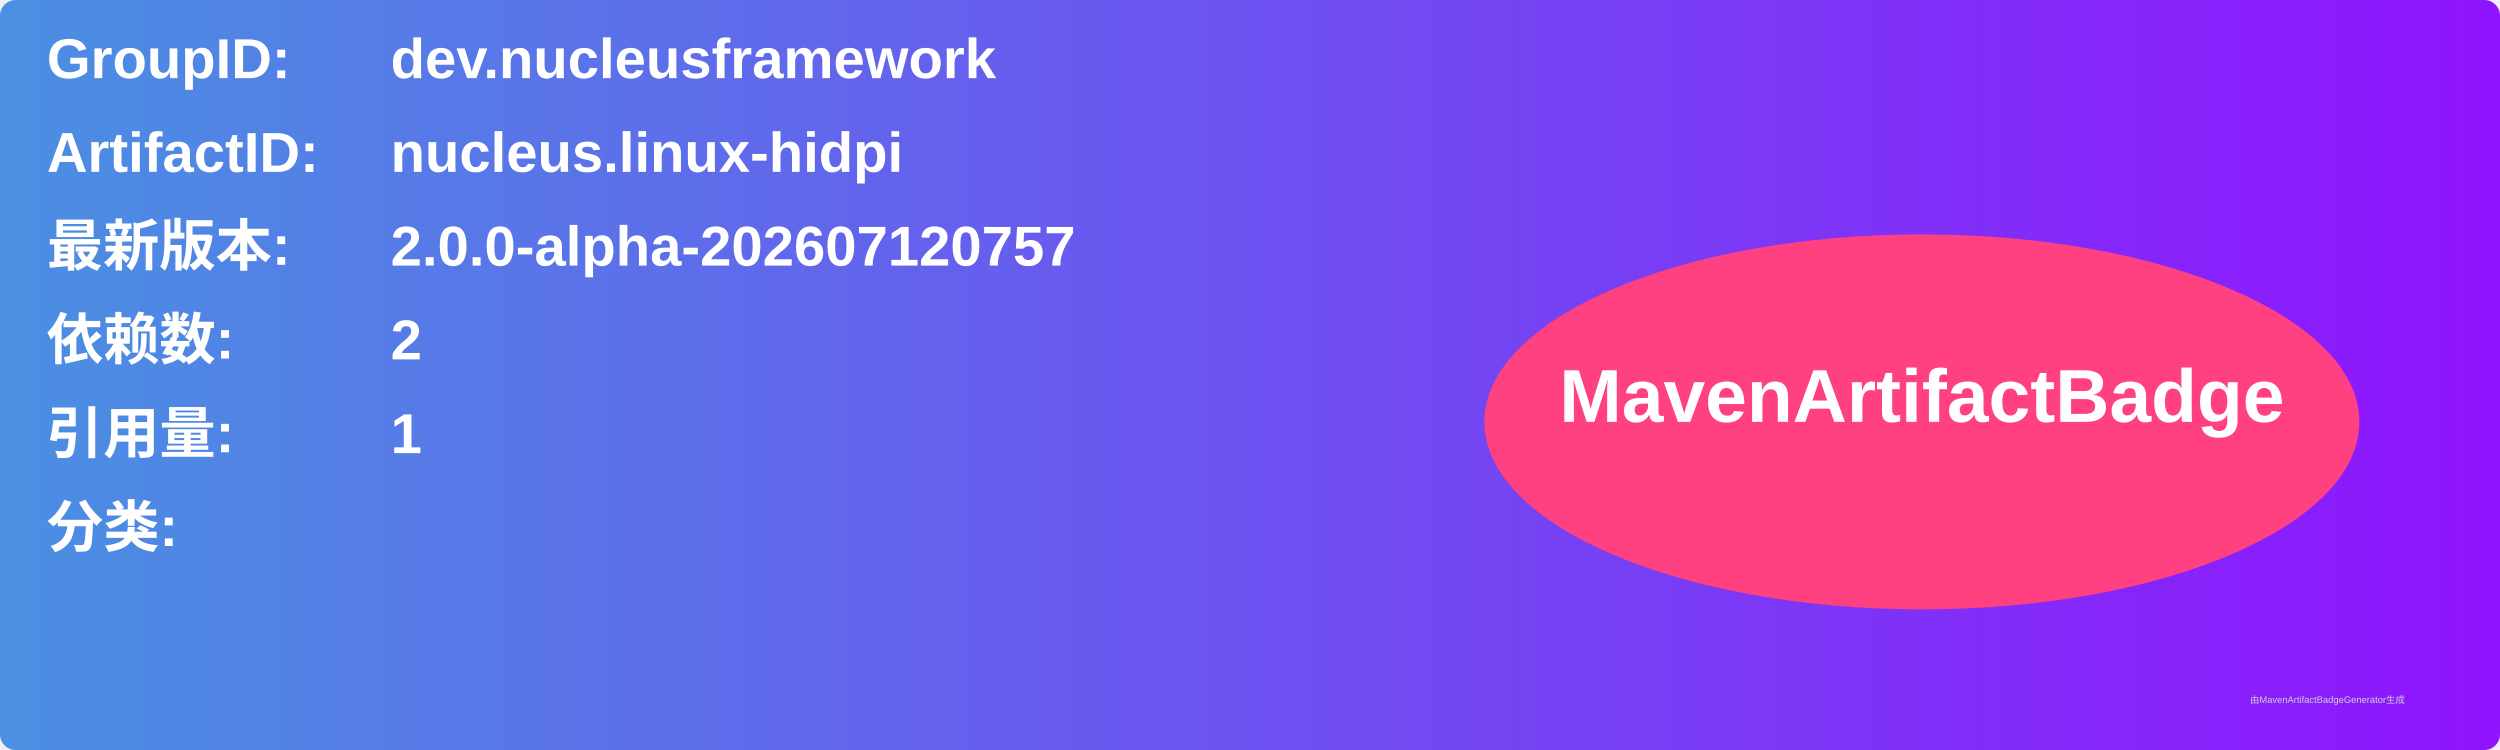
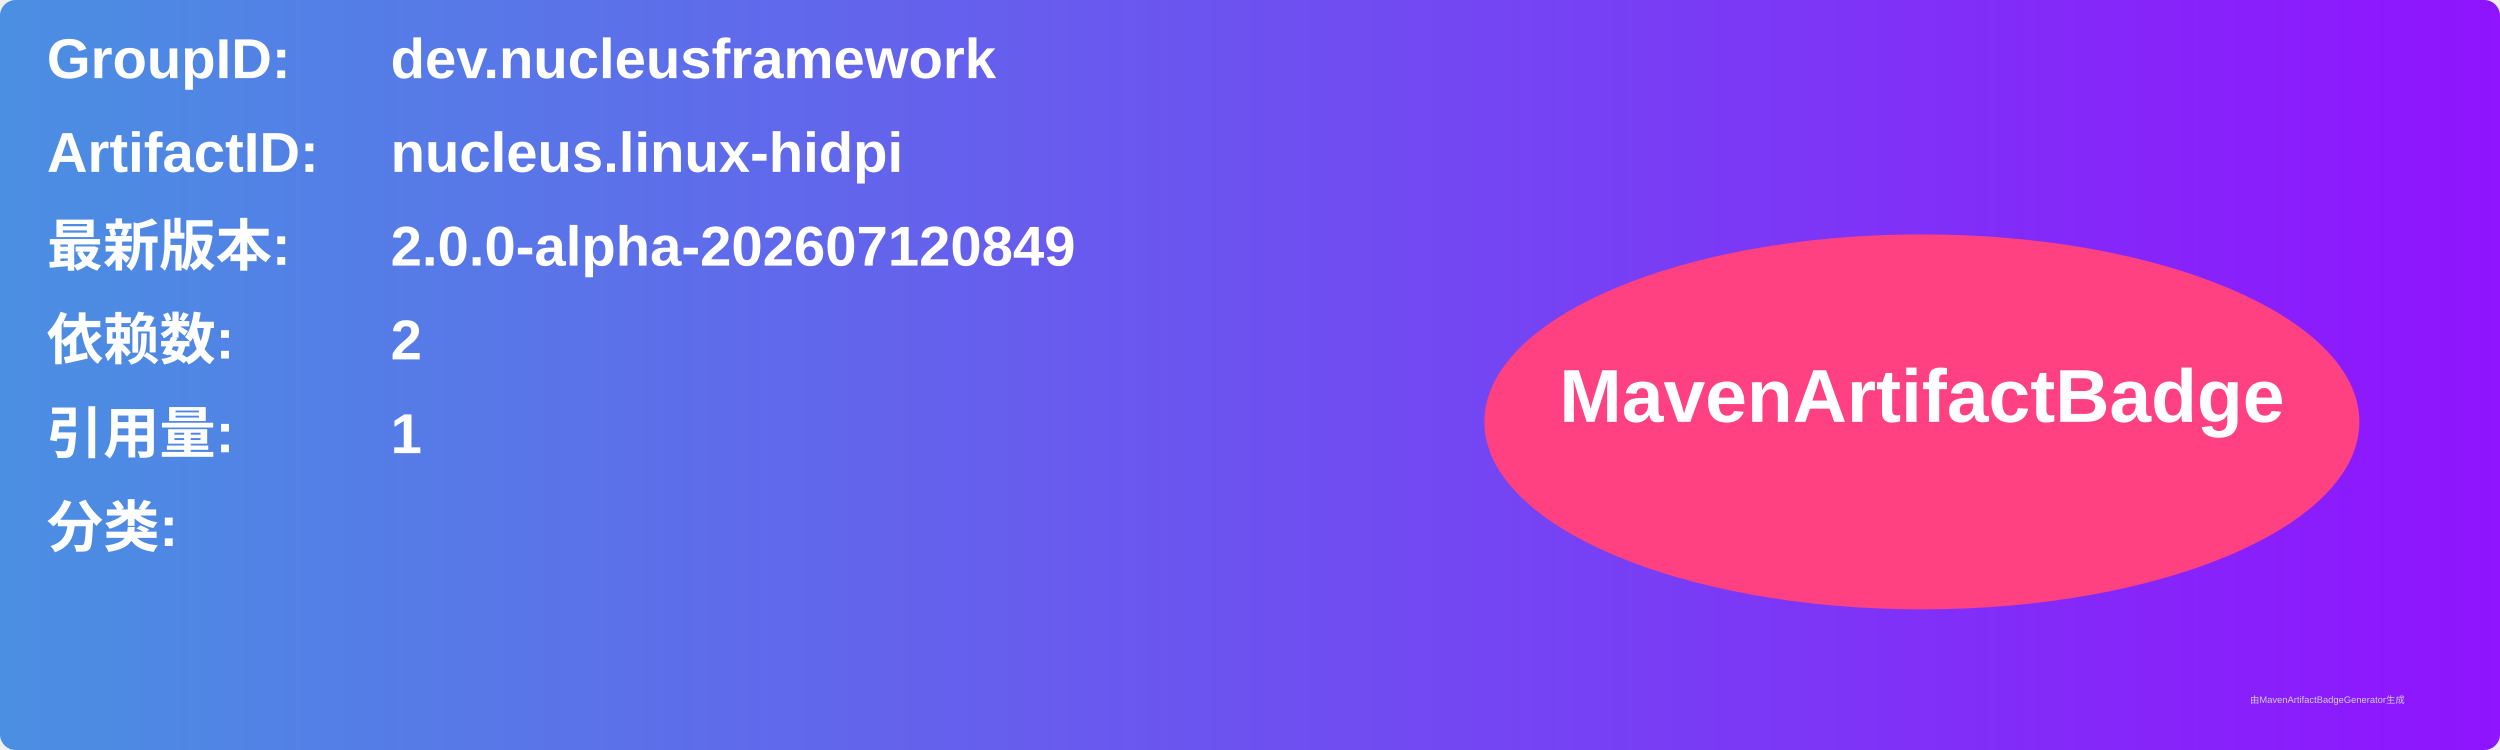
<svg xmlns="http://www.w3.org/2000/svg" width="800" height="240" viewBox="0 0 800 240">
  <linearGradient id="grad" x1="0%" y1="0%" x2="100%" y2="0%">
    <stop offset="0%" stop-color="#4a90e2" />
    <stop offset="100%" stop-color="#9013fe" />
  </linearGradient>
  <rect width="100%" height="100%" rx="5" ry="5" fill="url(#grad)" />
  <g transform="translate(15, 15)">
    <text x="0" y="10" font-family="Arial" font-size="18" fill="white" font-weight="bold" width="260">GroupID:</text>
    <text x="110" y="10" font-family="Arial" font-size="18" fill="white" font-weight="bold" width="460">dev.nucleusframework</text>
    <text x="0" y="40" font-family="Arial" font-size="18" fill="white" font-weight="bold" width="260">ArtifactID:</text>
    <text x="110" y="40" font-family="Arial" font-size="18" fill="white" font-weight="bold" width="460">nucleus.linux-hidpi</text>
    <text x="0" y="70" font-family="Arial" font-size="18" fill="white" font-weight="bold">最新版本:</text>
    <text x="110" y="70" font-family="Arial" font-size="18" fill="white" font-weight="bold">
-       <tspan font-weight="bold">2.0.0-alpha-202607120757</tspan>
+       <tspan font-weight="bold">2.0.0-alpha-202607120849</tspan>
    </text>
    <text x="0" y="100" font-family="Arial" font-size="18" fill="white" font-weight="bold">依赖数: </text>
    <text x="110" y="100" font-family="Arial" font-size="18" fill="white">
      <tspan font-weight="bold">2</tspan>
    </text>
    <text x="0" y="130" font-family="Arial" font-size="18" fill="white" font-weight="bold">引用量: </text>
    <text x="110" y="130" font-family="Arial" font-size="18" fill="white">
      <tspan font-weight="bold">1</tspan>
    </text>
    <text x="0" y="160" font-family="Arial" font-size="18" fill="white" font-weight="bold">分类:</text>
    <text x="10" y="190" font-family="Arial" font-size="10" fill="white">
      <tspan font-weight="bold" />
    </text>
    <ellipse cx="600" cy="120" rx="140" ry="60" fill="#ff4081" />
    <text x="600" y="120" text-anchor="middle" font-family="Arial" font-size="24" fill="white" font-weight="bold">MavenArtifactBadge</text>
  </g>
  <text x="720" y="225" font-family="Arial" font-size="3" fill="#d0d0d0">由MavenArtifactBadgeGenerator生成</text>
</svg>
